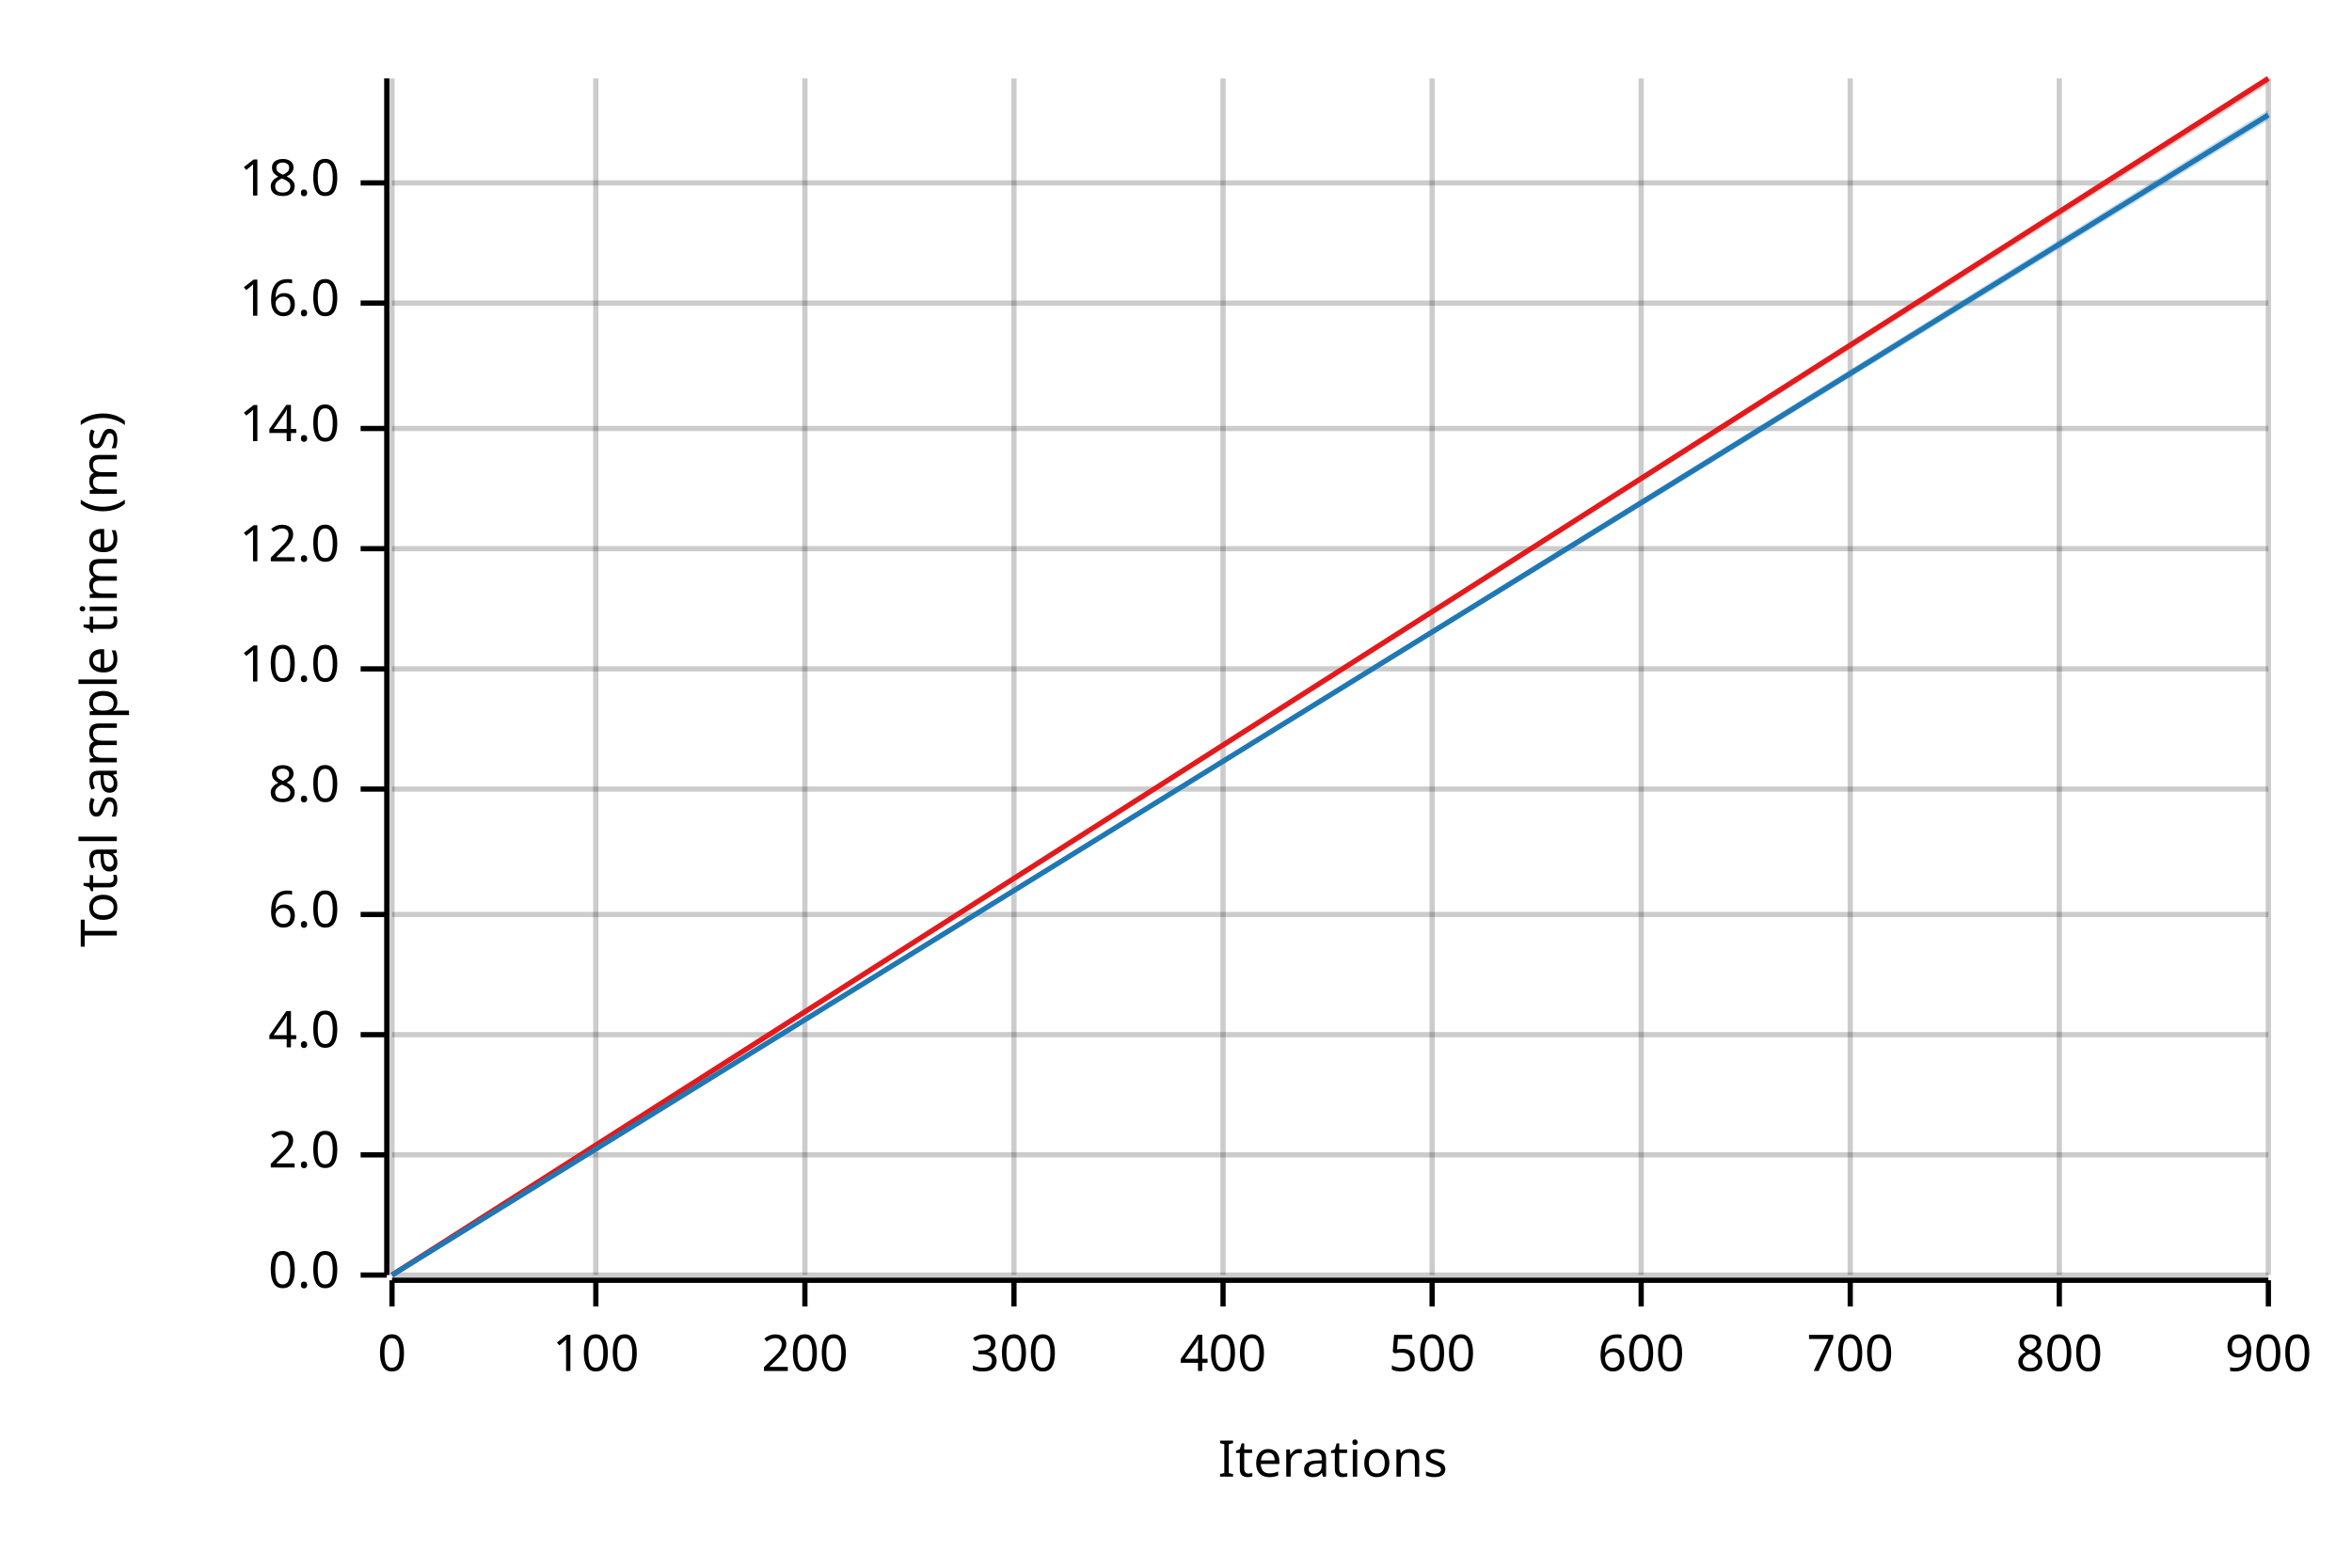
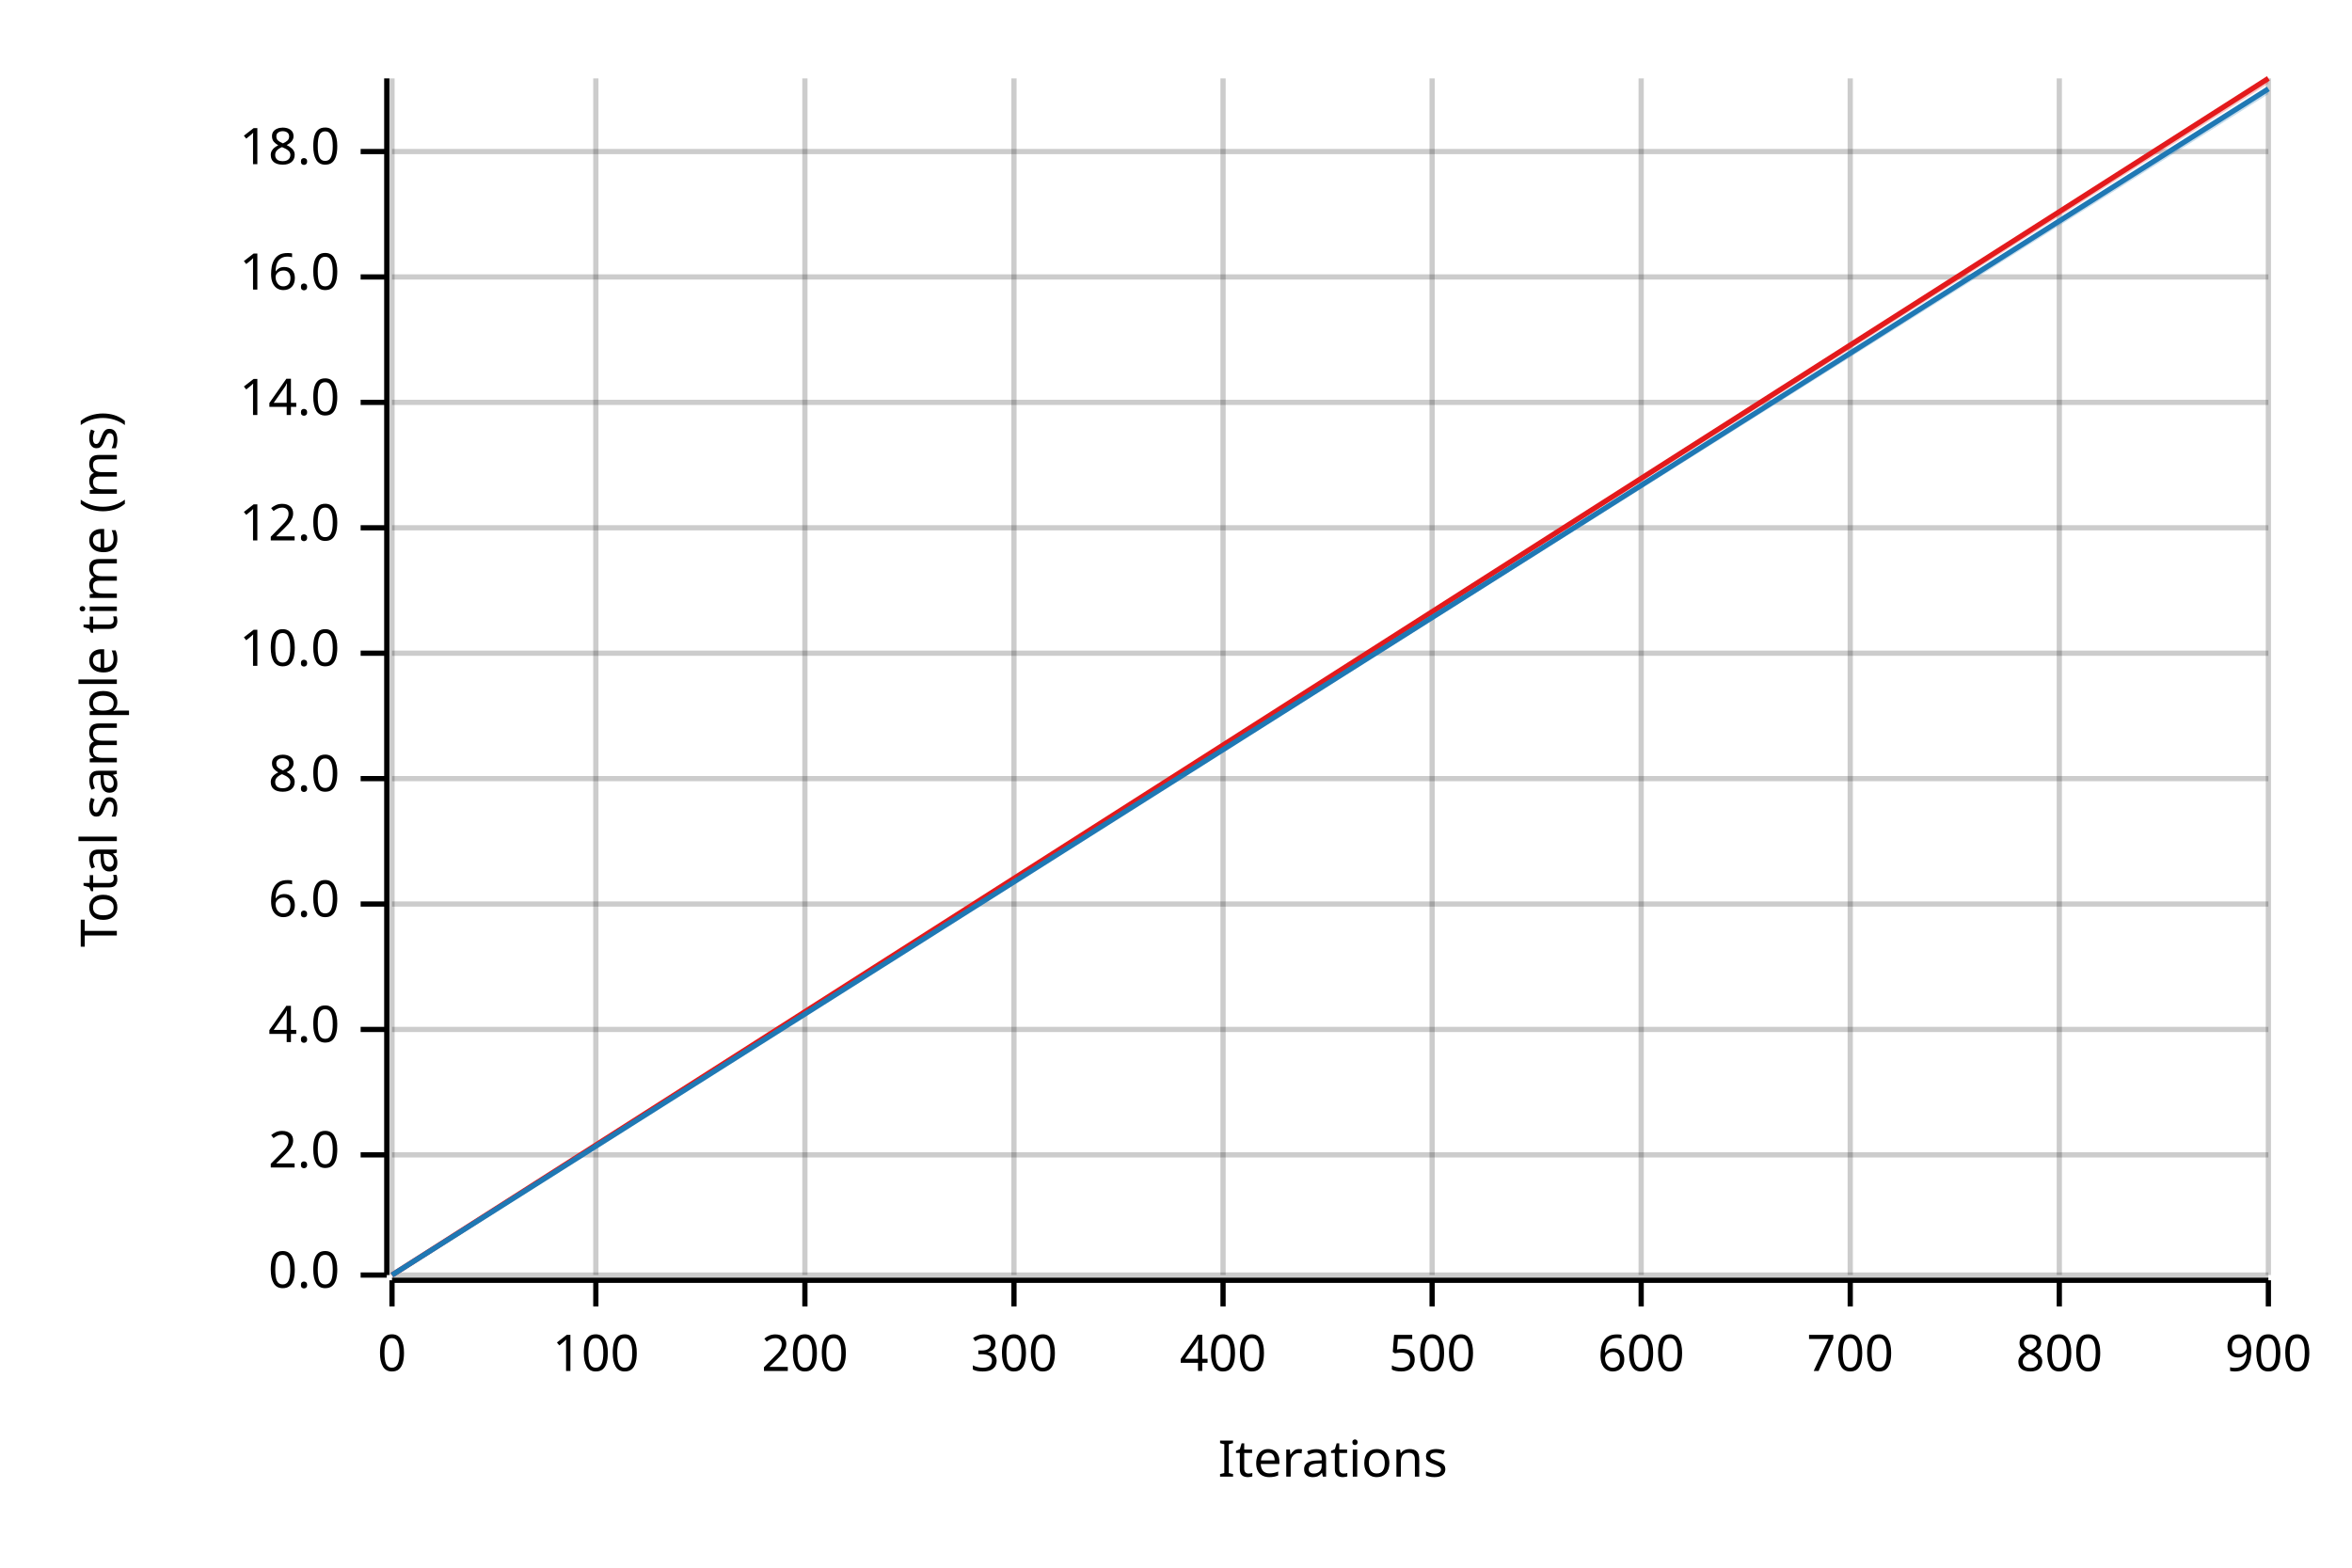
<svg xmlns="http://www.w3.org/2000/svg" width="450" height="300" viewBox="0 0 450 300">
  <text x="15" y="130" dy="0.76em" text-anchor="middle" font-family="sans-serif" font-size="9.677" opacity="1" fill="#000000" transform="rotate(270, 15, 130)">
Total sample time (ms)
</text>
  <text x="255" y="285" dy="-0.5ex" text-anchor="middle" font-family="sans-serif" font-size="9.677" opacity="1" fill="#000000">
Iterations
</text>
  <line opacity="0.2" stroke="#000000" stroke-width="1" x1="75" y1="244" x2="75" y2="15" />
  <line opacity="0.2" stroke="#000000" stroke-width="1" x1="114" y1="244" x2="114" y2="15" />
  <line opacity="0.2" stroke="#000000" stroke-width="1" x1="154" y1="244" x2="154" y2="15" />
  <line opacity="0.2" stroke="#000000" stroke-width="1" x1="194" y1="244" x2="194" y2="15" />
  <line opacity="0.2" stroke="#000000" stroke-width="1" x1="234" y1="244" x2="234" y2="15" />
  <line opacity="0.2" stroke="#000000" stroke-width="1" x1="274" y1="244" x2="274" y2="15" />
  <line opacity="0.2" stroke="#000000" stroke-width="1" x1="314" y1="244" x2="314" y2="15" />
  <line opacity="0.2" stroke="#000000" stroke-width="1" x1="354" y1="244" x2="354" y2="15" />
  <line opacity="0.2" stroke="#000000" stroke-width="1" x1="394" y1="244" x2="394" y2="15" />
  <line opacity="0.2" stroke="#000000" stroke-width="1" x1="434" y1="244" x2="434" y2="15" />
  <line opacity="0.2" stroke="#000000" stroke-width="1" x1="75" y1="244" x2="434" y2="244" />
  <line opacity="0.2" stroke="#000000" stroke-width="1" x1="75" y1="221" x2="434" y2="221" />
-   <line opacity="0.2" stroke="#000000" stroke-width="1" x1="75" y1="198" x2="434" y2="198" />
-   <line opacity="0.2" stroke="#000000" stroke-width="1" x1="75" y1="175" x2="434" y2="175" />
-   <line opacity="0.2" stroke="#000000" stroke-width="1" x1="75" y1="151" x2="434" y2="151" />
-   <line opacity="0.2" stroke="#000000" stroke-width="1" x1="75" y1="128" x2="434" y2="128" />
-   <line opacity="0.2" stroke="#000000" stroke-width="1" x1="75" y1="105" x2="434" y2="105" />
-   <line opacity="0.2" stroke="#000000" stroke-width="1" x1="75" y1="82" x2="434" y2="82" />
-   <line opacity="0.2" stroke="#000000" stroke-width="1" x1="75" y1="58" x2="434" y2="58" />
-   <line opacity="0.2" stroke="#000000" stroke-width="1" x1="75" y1="35" x2="434" y2="35" />
+   <line opacity="0.2" stroke="#000000" stroke-width="1" x1="75" y1="197" x2="434" y2="197" />
+   <line opacity="0.2" stroke="#000000" stroke-width="1" x1="75" y1="173" x2="434" y2="173" />
+   <line opacity="0.2" stroke="#000000" stroke-width="1" x1="75" y1="149" x2="434" y2="149" />
+   <line opacity="0.2" stroke="#000000" stroke-width="1" x1="75" y1="125" x2="434" y2="125" />
+   <line opacity="0.2" stroke="#000000" stroke-width="1" x1="75" y1="101" x2="434" y2="101" />
+   <line opacity="0.2" stroke="#000000" stroke-width="1" x1="75" y1="77" x2="434" y2="77" />
+   <line opacity="0.2" stroke="#000000" stroke-width="1" x1="75" y1="53" x2="434" y2="53" />
+   <line opacity="0.2" stroke="#000000" stroke-width="1" x1="75" y1="29" x2="434" y2="29" />
  <polyline fill="none" opacity="1" stroke="#000000" stroke-width="1" points="74,15 74,244 " />
  <text x="65" y="244" dy="0.5ex" text-anchor="end" font-family="sans-serif" font-size="9.677" opacity="1" fill="#000000">
0.0
</text>
  <polyline fill="none" opacity="1" stroke="#000000" stroke-width="1" points="69,244 74,244 " />
  <text x="65" y="221" dy="0.5ex" text-anchor="end" font-family="sans-serif" font-size="9.677" opacity="1" fill="#000000">
2.0
</text>
  <polyline fill="none" opacity="1" stroke="#000000" stroke-width="1" points="69,221 74,221 " />
-   <text x="65" y="198" dy="0.5ex" text-anchor="end" font-family="sans-serif" font-size="9.677" opacity="1" fill="#000000">
+   <text x="65" y="197" dy="0.5ex" text-anchor="end" font-family="sans-serif" font-size="9.677" opacity="1" fill="#000000">
4.0
</text>
-   <polyline fill="none" opacity="1" stroke="#000000" stroke-width="1" points="69,198 74,198 " />
-   <text x="65" y="175" dy="0.5ex" text-anchor="end" font-family="sans-serif" font-size="9.677" opacity="1" fill="#000000">
+   <polyline fill="none" opacity="1" stroke="#000000" stroke-width="1" points="69,197 74,197 " />
+   <text x="65" y="173" dy="0.5ex" text-anchor="end" font-family="sans-serif" font-size="9.677" opacity="1" fill="#000000">
6.0
</text>
-   <polyline fill="none" opacity="1" stroke="#000000" stroke-width="1" points="69,175 74,175 " />
-   <text x="65" y="151" dy="0.5ex" text-anchor="end" font-family="sans-serif" font-size="9.677" opacity="1" fill="#000000">
+   <polyline fill="none" opacity="1" stroke="#000000" stroke-width="1" points="69,173 74,173 " />
+   <text x="65" y="149" dy="0.5ex" text-anchor="end" font-family="sans-serif" font-size="9.677" opacity="1" fill="#000000">
8.0
</text>
-   <polyline fill="none" opacity="1" stroke="#000000" stroke-width="1" points="69,151 74,151 " />
-   <text x="65" y="128" dy="0.5ex" text-anchor="end" font-family="sans-serif" font-size="9.677" opacity="1" fill="#000000">
+   <polyline fill="none" opacity="1" stroke="#000000" stroke-width="1" points="69,149 74,149 " />
+   <text x="65" y="125" dy="0.5ex" text-anchor="end" font-family="sans-serif" font-size="9.677" opacity="1" fill="#000000">
10.0
</text>
-   <polyline fill="none" opacity="1" stroke="#000000" stroke-width="1" points="69,128 74,128 " />
-   <text x="65" y="105" dy="0.5ex" text-anchor="end" font-family="sans-serif" font-size="9.677" opacity="1" fill="#000000">
+   <polyline fill="none" opacity="1" stroke="#000000" stroke-width="1" points="69,125 74,125 " />
+   <text x="65" y="101" dy="0.5ex" text-anchor="end" font-family="sans-serif" font-size="9.677" opacity="1" fill="#000000">
12.0
</text>
-   <polyline fill="none" opacity="1" stroke="#000000" stroke-width="1" points="69,105 74,105 " />
-   <text x="65" y="82" dy="0.5ex" text-anchor="end" font-family="sans-serif" font-size="9.677" opacity="1" fill="#000000">
+   <polyline fill="none" opacity="1" stroke="#000000" stroke-width="1" points="69,101 74,101 " />
+   <text x="65" y="77" dy="0.5ex" text-anchor="end" font-family="sans-serif" font-size="9.677" opacity="1" fill="#000000">
14.0
</text>
-   <polyline fill="none" opacity="1" stroke="#000000" stroke-width="1" points="69,82 74,82 " />
-   <text x="65" y="58" dy="0.5ex" text-anchor="end" font-family="sans-serif" font-size="9.677" opacity="1" fill="#000000">
+   <polyline fill="none" opacity="1" stroke="#000000" stroke-width="1" points="69,77 74,77 " />
+   <text x="65" y="53" dy="0.5ex" text-anchor="end" font-family="sans-serif" font-size="9.677" opacity="1" fill="#000000">
16.0
</text>
-   <polyline fill="none" opacity="1" stroke="#000000" stroke-width="1" points="69,58 74,58 " />
-   <text x="65" y="35" dy="0.5ex" text-anchor="end" font-family="sans-serif" font-size="9.677" opacity="1" fill="#000000">
+   <polyline fill="none" opacity="1" stroke="#000000" stroke-width="1" points="69,53 74,53 " />
+   <text x="65" y="29" dy="0.5ex" text-anchor="end" font-family="sans-serif" font-size="9.677" opacity="1" fill="#000000">
18.0
</text>
-   <polyline fill="none" opacity="1" stroke="#000000" stroke-width="1" points="69,35 74,35 " />
+   <polyline fill="none" opacity="1" stroke="#000000" stroke-width="1" points="69,29 74,29 " />
  <polyline fill="none" opacity="1" stroke="#000000" stroke-width="1" points="75,245 434,245 " />
  <text x="75" y="255" dy="0.76em" text-anchor="middle" font-family="sans-serif" font-size="9.677" opacity="1" fill="#000000">
0
</text>
  <polyline fill="none" opacity="1" stroke="#000000" stroke-width="1" points="75,245 75,250 " />
  <text x="114" y="255" dy="0.76em" text-anchor="middle" font-family="sans-serif" font-size="9.677" opacity="1" fill="#000000">
100
</text>
  <polyline fill="none" opacity="1" stroke="#000000" stroke-width="1" points="114,245 114,250 " />
  <text x="154" y="255" dy="0.76em" text-anchor="middle" font-family="sans-serif" font-size="9.677" opacity="1" fill="#000000">
200
</text>
  <polyline fill="none" opacity="1" stroke="#000000" stroke-width="1" points="154,245 154,250 " />
  <text x="194" y="255" dy="0.76em" text-anchor="middle" font-family="sans-serif" font-size="9.677" opacity="1" fill="#000000">
300
</text>
  <polyline fill="none" opacity="1" stroke="#000000" stroke-width="1" points="194,245 194,250 " />
  <text x="234" y="255" dy="0.76em" text-anchor="middle" font-family="sans-serif" font-size="9.677" opacity="1" fill="#000000">
400
</text>
  <polyline fill="none" opacity="1" stroke="#000000" stroke-width="1" points="234,245 234,250 " />
  <text x="274" y="255" dy="0.76em" text-anchor="middle" font-family="sans-serif" font-size="9.677" opacity="1" fill="#000000">
500
</text>
  <polyline fill="none" opacity="1" stroke="#000000" stroke-width="1" points="274,245 274,250 " />
  <text x="314" y="255" dy="0.76em" text-anchor="middle" font-family="sans-serif" font-size="9.677" opacity="1" fill="#000000">
600
</text>
  <polyline fill="none" opacity="1" stroke="#000000" stroke-width="1" points="314,245 314,250 " />
  <text x="354" y="255" dy="0.76em" text-anchor="middle" font-family="sans-serif" font-size="9.677" opacity="1" fill="#000000">
700
</text>
  <polyline fill="none" opacity="1" stroke="#000000" stroke-width="1" points="354,245 354,250 " />
  <text x="394" y="255" dy="0.76em" text-anchor="middle" font-family="sans-serif" font-size="9.677" opacity="1" fill="#000000">
800
</text>
  <polyline fill="none" opacity="1" stroke="#000000" stroke-width="1" points="394,245 394,250 " />
  <text x="434" y="255" dy="0.76em" text-anchor="middle" font-family="sans-serif" font-size="9.677" opacity="1" fill="#000000">
900
</text>
  <polyline fill="none" opacity="1" stroke="#000000" stroke-width="1" points="434,245 434,250 " />
  <polyline fill="none" opacity="1" stroke="#E31A1C" stroke-width="1" points="75,244 434,15 " />
  <polygon opacity="0.25" fill="#E31A1C" points="75,244 434,16 434,15 " />
-   <polyline fill="none" opacity="1" stroke="#1F78B4" stroke-width="1" points="75,244 434,22 " />
-   <polygon opacity="0.25" fill="#1F78B4" points="75,244 434,23 434,21 " />
+   <polyline fill="none" opacity="1" stroke="#1F78B4" stroke-width="1" points="75,244 434,17 " />
+   <polygon opacity="0.25" fill="#1F78B4" points="75,244 434,18 434,17 " />
</svg>
